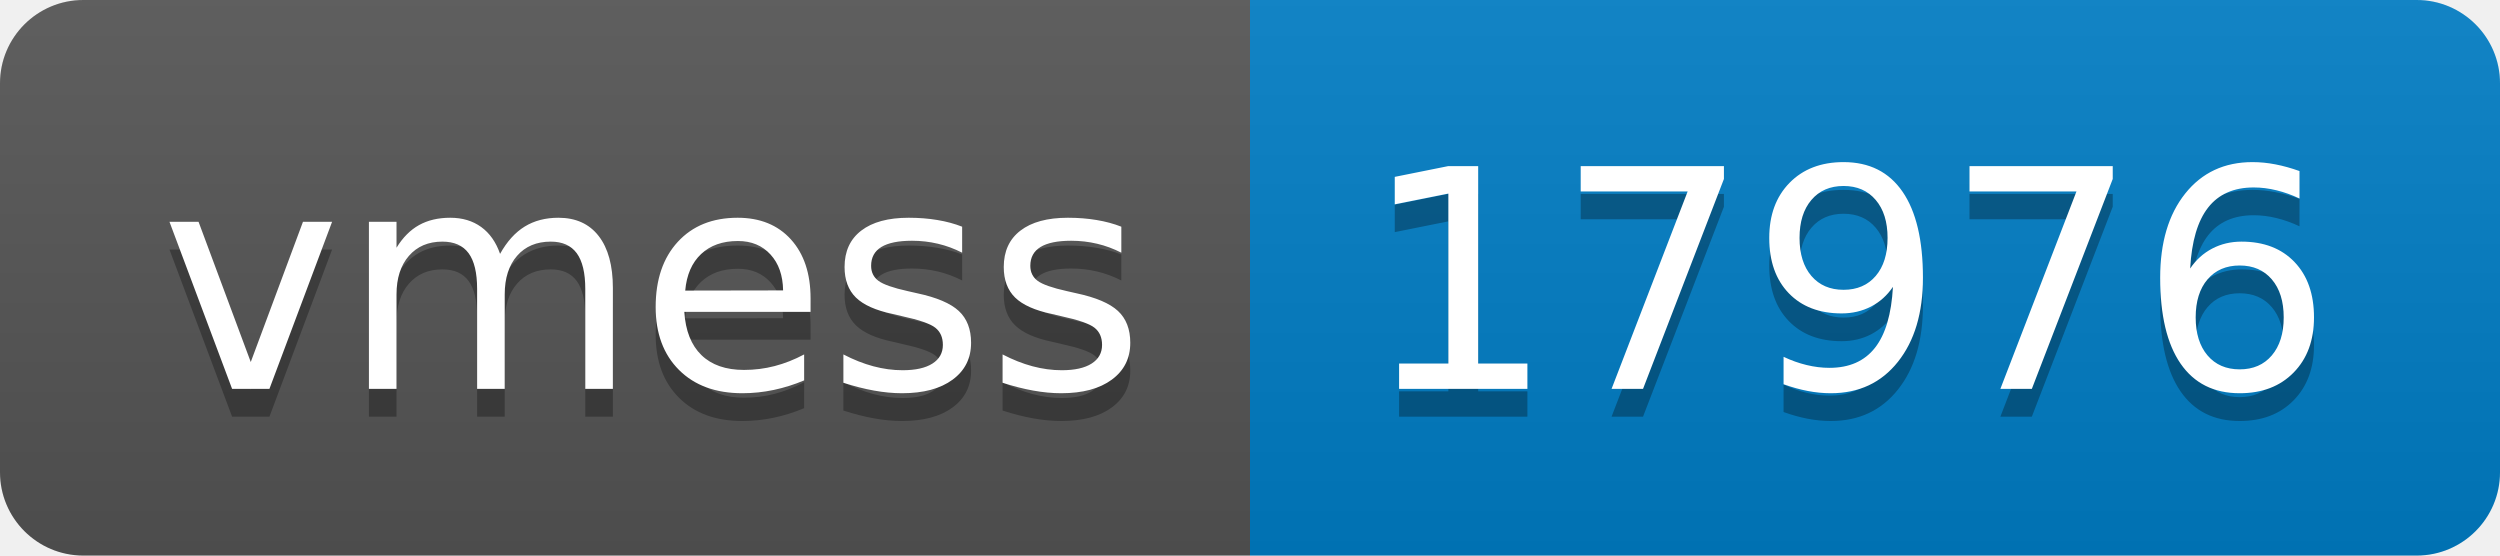
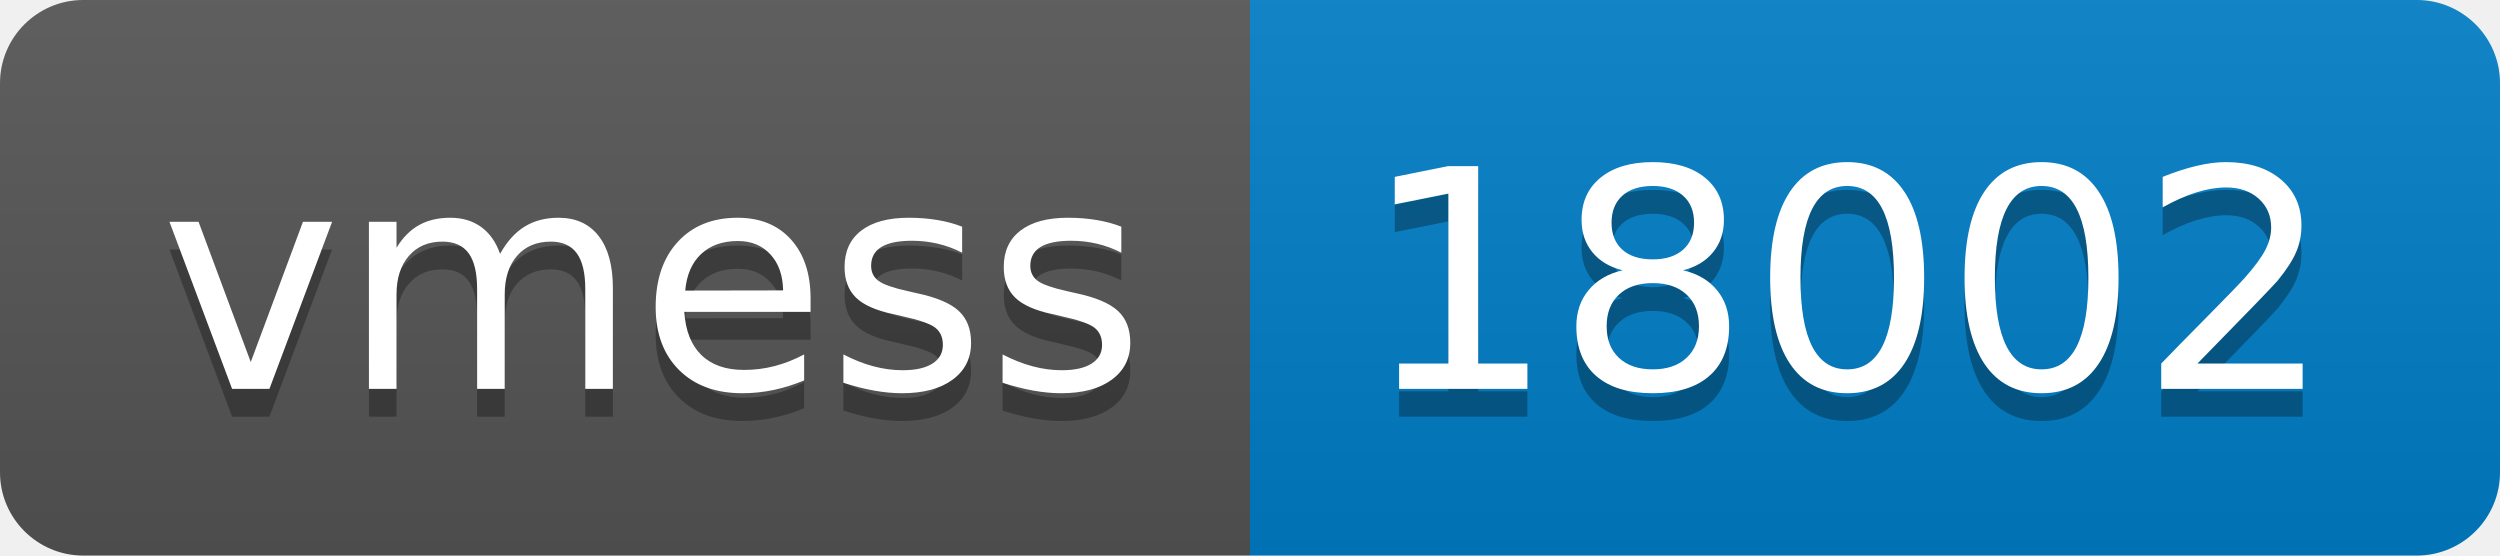
- <svg xmlns="http://www.w3.org/2000/svg" width="90" height="20" role="img" aria-label="vmess: 17976">
+ <svg xmlns="http://www.w3.org/2000/svg" width="90" height="20" role="img" aria-label="vmess: 18002">
  <linearGradient id="s" x2="0" y2="100%">
    <stop offset="0" stop-color="#bbb" stop-opacity=".1" />
    <stop offset="1" stop-opacity=".1" />
  </linearGradient>
  <clipPath id="r">
    <rect width="90" height="20" rx="3" fill="#fff" />
  </clipPath>
  <g clip-path="url(#r)">
    <rect width="45" height="20" fill="#555" />
    <rect x="45" width="45" height="20" fill="#007ec6" />
    <rect width="90" height="20" fill="url(#s)" />
  </g>
  <g fill="#fff" text-anchor="middle" font-family="Verdana,Geneva,DejaVu Sans,sans-serif" text-rendering="geometricPrecision" font-size="110">
    <text aria-hidden="true" x="235" y="150" fill="#010101" fill-opacity=".3" transform="scale(.1)" textLength="350">vmess</text>
    <text x="235" y="140" transform="scale(.1)" fill="#fff" textLength="350">vmess</text>
-     <text aria-hidden="true" x="665" y="150" fill="#010101" fill-opacity=".3" transform="scale(.1)" textLength="350">17976</text>
-     <text x="665" y="140" transform="scale(.1)" fill="#fff" textLength="350">17976</text>
+     <text aria-hidden="true" x="665" y="150" fill="#010101" fill-opacity=".3" transform="scale(.1)" textLength="350">18002</text>
+     <text x="665" y="140" transform="scale(.1)" fill="#fff" textLength="350">18002</text>
  </g>
</svg>
